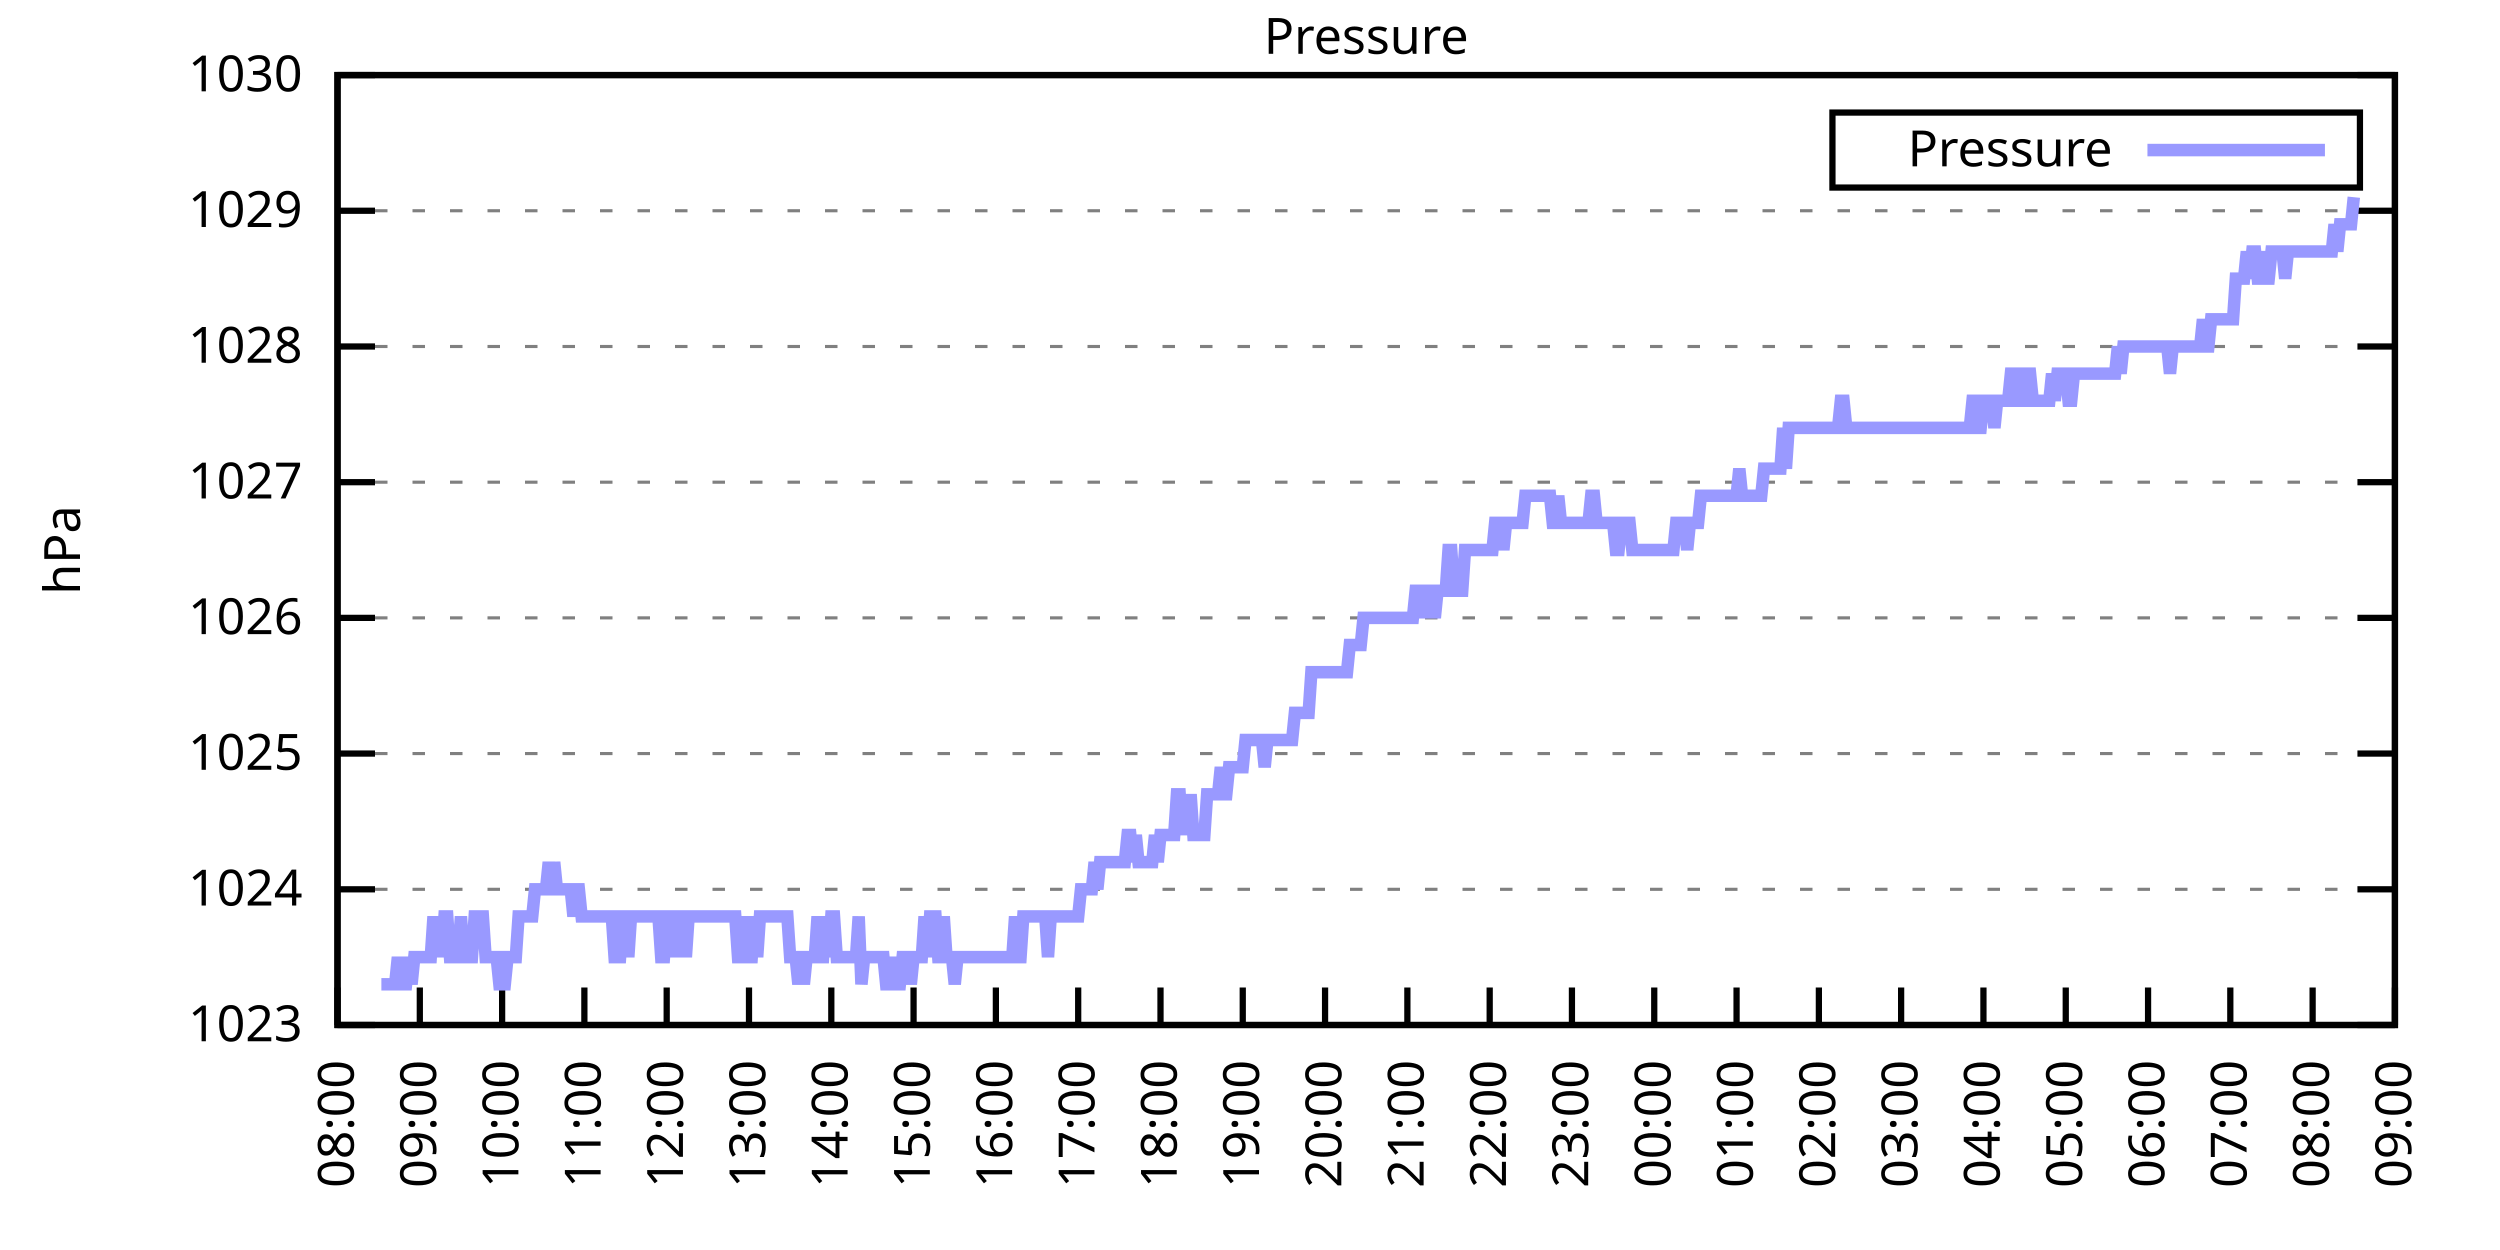
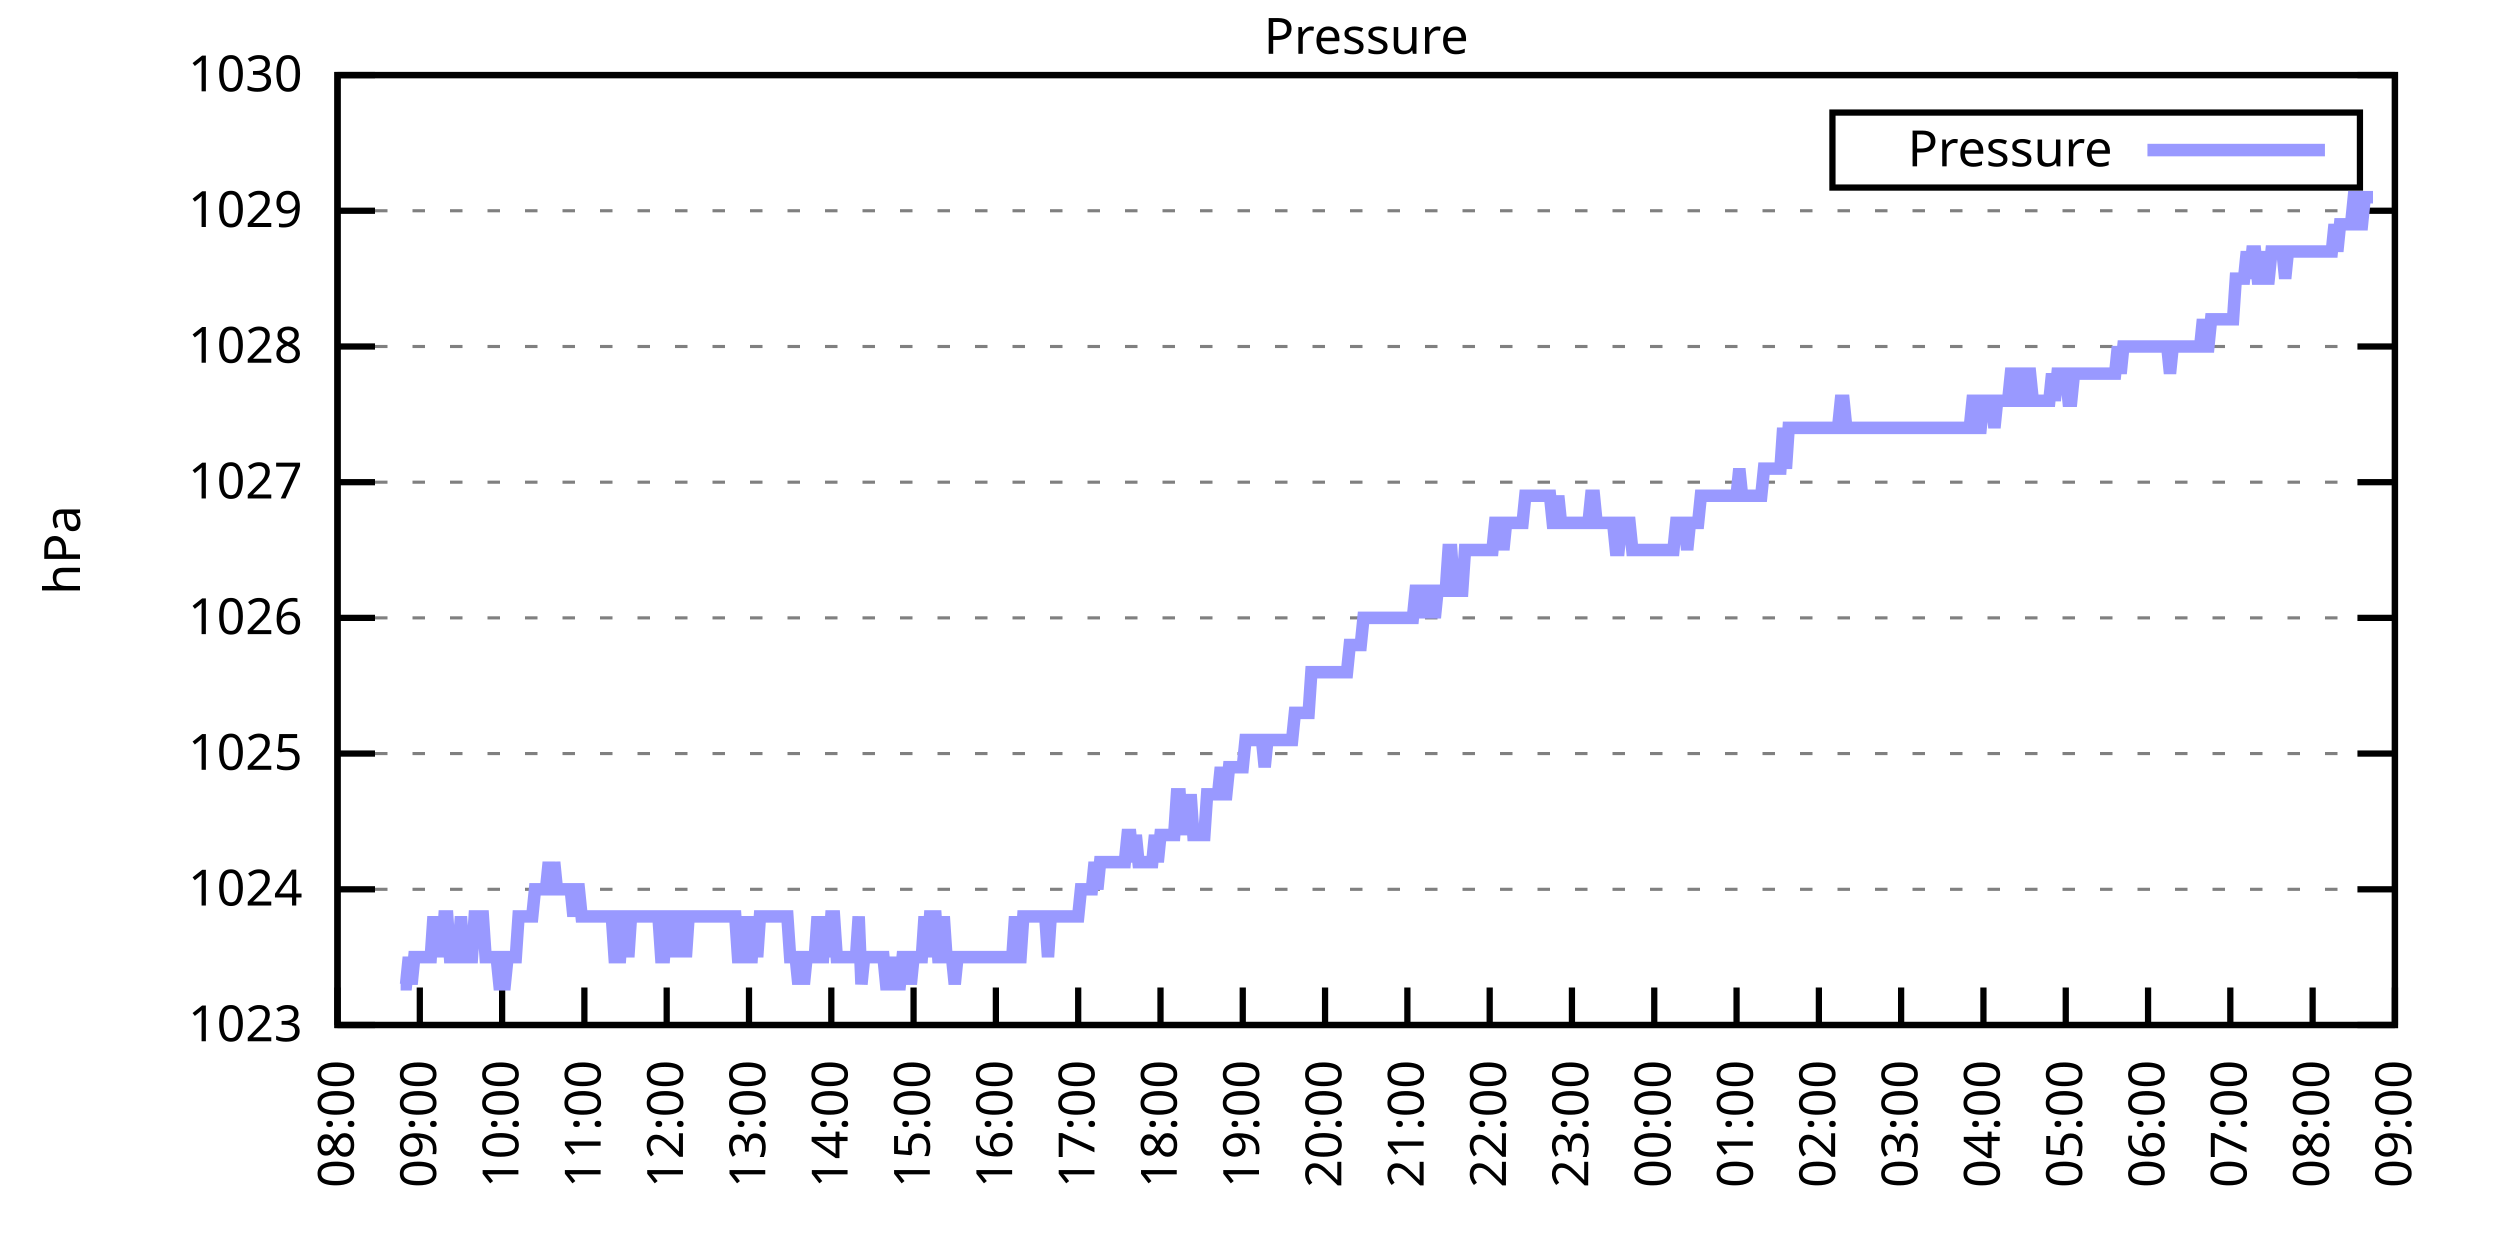
<svg xmlns="http://www.w3.org/2000/svg" xmlns:xlink="http://www.w3.org/1999/xlink" width="400" height="200" viewBox="0 0 400 200">
  <g id="gnuplot_canvas">
    <rect x="0" y="0" width="400" height="200" fill="none" />
    <defs>
      <circle id="gpDot" r="0.5" stroke-width="0.5" stroke="currentColor" />
      <path id="gpPt0" stroke-width="0.333" stroke="currentColor" d="M-1,0 h2 M0,-1 v2" />
      <path id="gpPt1" stroke-width="0.333" stroke="currentColor" d="M-1,-1 L1,1 M1,-1 L-1,1" />
      <path id="gpPt2" stroke-width="0.333" stroke="currentColor" d="M-1,0 L1,0 M0,-1 L0,1 M-1,-1 L1,1 M-1,1 L1,-1" />
      <rect id="gpPt3" stroke-width="0.333" stroke="currentColor" x="-1" y="-1" width="2" height="2" />
      <rect id="gpPt4" stroke-width="0.333" stroke="currentColor" fill="currentColor" x="-1" y="-1" width="2" height="2" />
      <circle id="gpPt5" stroke-width="0.333" stroke="currentColor" cx="0" cy="0" r="1" />
      <use xlink:href="#gpPt5" id="gpPt6" fill="currentColor" stroke="none" />
      <path id="gpPt7" stroke-width="0.333" stroke="currentColor" d="M0,-1.33 L-1.33,0.67 L1.33,0.67 z" />
      <use xlink:href="#gpPt7" id="gpPt8" fill="currentColor" stroke="none" />
      <use xlink:href="#gpPt7" id="gpPt9" stroke="currentColor" transform="rotate(180)" />
      <use xlink:href="#gpPt9" id="gpPt10" fill="currentColor" stroke="none" />
      <use xlink:href="#gpPt3" id="gpPt11" stroke="currentColor" transform="rotate(45)" />
      <use xlink:href="#gpPt11" id="gpPt12" fill="currentColor" stroke="none" />
      <path id="gpPt13" stroke-width="0.333" stroke="currentColor" d="M0,1.330 L1.265,0.411 L0.782,-1.067 L-0.782,-1.076 L-1.265,0.411 z" />
      <use xlink:href="#gpPt13" id="gpPt14" fill="currentColor" stroke="none" />
      <filter id="textbox" filterUnits="objectBoundingBox" x="0" y="0" height="1" width="1">
        <feFlood flood-color="white" flood-opacity="1" result="bgnd" />
        <feComposite in="SourceGraphic" in2="bgnd" operator="atop" />
      </filter>
      <filter id="greybox" filterUnits="objectBoundingBox" x="0" y="0" height="1" width="1">
        <feFlood flood-color="lightgrey" flood-opacity="1" result="grey" />
        <feComposite in="SourceGraphic" in2="grey" operator="atop" />
      </filter>
    </defs>
    <g fill="none" color="white" stroke="currentColor" stroke-width="1.00" stroke-linecap="butt" stroke-linejoin="miter">
</g>
    <g fill="none" color="black" stroke="currentColor" stroke-width="1.00" stroke-linecap="butt" stroke-linejoin="miter">
      <g stroke="none" shape-rendering="crispEdges">
        <polygon fill="rgb(255, 255, 255)" points="54.00,164.00 383.18,164.00 383.18,12.02 54.00,12.02 " />
      </g>
    </g>
    <g fill="none" color="black" stroke="currentColor" stroke-width="1.00" stroke-linecap="butt" stroke-linejoin="miter">
</g>
    <g fill="none" color="black" stroke="black" stroke-width="0.50" stroke-linecap="butt" stroke-linejoin="miter">
</g>
    <g fill="none" color="gray" stroke="currentColor" stroke-width="0.50" stroke-linecap="butt" stroke-linejoin="miter">
      <path stroke="gray" stroke-dasharray="2,4" class="gridline" d="M54.00,164.00 L383.19,164.00  " />
    </g>
    <g fill="none" color="gray" stroke="gray" stroke-width="1.00" stroke-linecap="butt" stroke-linejoin="miter">
</g>
    <g fill="none" color="black" stroke="currentColor" stroke-width="1.00" stroke-linecap="butt" stroke-linejoin="miter">
      <path stroke="black" d="M54.00,164.00 L60.00,164.00 M383.19,164.00 L377.19,164.00  " />
      <g transform="translate(48.40,166.60)" stroke="none" fill="black" font-family="Sans" font-size="8.00" text-anchor="end">
        <text>
          <tspan font-family="Sans"> 1023</tspan>
        </text>
      </g>
    </g>
    <g fill="none" color="black" stroke="currentColor" stroke-width="1.00" stroke-linecap="butt" stroke-linejoin="miter">
</g>
    <g fill="none" color="black" stroke="black" stroke-width="0.50" stroke-linecap="butt" stroke-linejoin="miter">
</g>
    <g fill="none" color="gray" stroke="currentColor" stroke-width="0.50" stroke-linecap="butt" stroke-linejoin="miter">
      <path stroke="gray" stroke-dasharray="2,4" class="gridline" d="M54.00,142.29 L383.19,142.29  " />
    </g>
    <g fill="none" color="gray" stroke="gray" stroke-width="1.00" stroke-linecap="butt" stroke-linejoin="miter">
</g>
    <g fill="none" color="black" stroke="currentColor" stroke-width="1.00" stroke-linecap="butt" stroke-linejoin="miter">
      <path stroke="black" d="M54.00,142.29 L60.00,142.29 M383.19,142.29 L377.19,142.29  " />
      <g transform="translate(48.40,144.89)" stroke="none" fill="black" font-family="Sans" font-size="8.00" text-anchor="end">
        <text>
          <tspan font-family="Sans"> 1024</tspan>
        </text>
      </g>
    </g>
    <g fill="none" color="black" stroke="currentColor" stroke-width="1.00" stroke-linecap="butt" stroke-linejoin="miter">
</g>
    <g fill="none" color="black" stroke="black" stroke-width="0.50" stroke-linecap="butt" stroke-linejoin="miter">
</g>
    <g fill="none" color="gray" stroke="currentColor" stroke-width="0.50" stroke-linecap="butt" stroke-linejoin="miter">
      <path stroke="gray" stroke-dasharray="2,4" class="gridline" d="M54.00,120.57 L383.19,120.57  " />
    </g>
    <g fill="none" color="gray" stroke="gray" stroke-width="1.00" stroke-linecap="butt" stroke-linejoin="miter">
</g>
    <g fill="none" color="black" stroke="currentColor" stroke-width="1.00" stroke-linecap="butt" stroke-linejoin="miter">
      <path stroke="black" d="M54.00,120.57 L60.00,120.57 M383.19,120.57 L377.19,120.57  " />
      <g transform="translate(48.40,123.17)" stroke="none" fill="black" font-family="Sans" font-size="8.00" text-anchor="end">
        <text>
          <tspan font-family="Sans"> 1025</tspan>
        </text>
      </g>
    </g>
    <g fill="none" color="black" stroke="currentColor" stroke-width="1.00" stroke-linecap="butt" stroke-linejoin="miter">
</g>
    <g fill="none" color="black" stroke="black" stroke-width="0.50" stroke-linecap="butt" stroke-linejoin="miter">
</g>
    <g fill="none" color="gray" stroke="currentColor" stroke-width="0.50" stroke-linecap="butt" stroke-linejoin="miter">
      <path stroke="gray" stroke-dasharray="2,4" class="gridline" d="M54.00,98.86 L383.19,98.86  " />
    </g>
    <g fill="none" color="gray" stroke="gray" stroke-width="1.00" stroke-linecap="butt" stroke-linejoin="miter">
</g>
    <g fill="none" color="black" stroke="currentColor" stroke-width="1.00" stroke-linecap="butt" stroke-linejoin="miter">
      <path stroke="black" d="M54.00,98.86 L60.00,98.86 M383.19,98.86 L377.19,98.86  " />
      <g transform="translate(48.40,101.46)" stroke="none" fill="black" font-family="Sans" font-size="8.00" text-anchor="end">
        <text>
          <tspan font-family="Sans"> 1026</tspan>
        </text>
      </g>
    </g>
    <g fill="none" color="black" stroke="currentColor" stroke-width="1.00" stroke-linecap="butt" stroke-linejoin="miter">
</g>
    <g fill="none" color="black" stroke="black" stroke-width="0.50" stroke-linecap="butt" stroke-linejoin="miter">
</g>
    <g fill="none" color="gray" stroke="currentColor" stroke-width="0.50" stroke-linecap="butt" stroke-linejoin="miter">
      <path stroke="gray" stroke-dasharray="2,4" class="gridline" d="M54.00,77.15 L383.19,77.15  " />
    </g>
    <g fill="none" color="gray" stroke="gray" stroke-width="1.00" stroke-linecap="butt" stroke-linejoin="miter">
</g>
    <g fill="none" color="black" stroke="currentColor" stroke-width="1.00" stroke-linecap="butt" stroke-linejoin="miter">
      <path stroke="black" d="M54.00,77.15 L60.00,77.15 M383.19,77.15 L377.19,77.15  " />
      <g transform="translate(48.40,79.75)" stroke="none" fill="black" font-family="Sans" font-size="8.00" text-anchor="end">
        <text>
          <tspan font-family="Sans"> 1027</tspan>
        </text>
      </g>
    </g>
    <g fill="none" color="black" stroke="currentColor" stroke-width="1.00" stroke-linecap="butt" stroke-linejoin="miter">
</g>
    <g fill="none" color="black" stroke="black" stroke-width="0.50" stroke-linecap="butt" stroke-linejoin="miter">
</g>
    <g fill="none" color="gray" stroke="currentColor" stroke-width="0.50" stroke-linecap="butt" stroke-linejoin="miter">
      <path stroke="gray" stroke-dasharray="2,4" class="gridline" d="M54.00,55.44 L383.19,55.44  " />
    </g>
    <g fill="none" color="gray" stroke="gray" stroke-width="1.00" stroke-linecap="butt" stroke-linejoin="miter">
</g>
    <g fill="none" color="black" stroke="currentColor" stroke-width="1.00" stroke-linecap="butt" stroke-linejoin="miter">
      <path stroke="black" d="M54.00,55.44 L60.00,55.44 M383.19,55.44 L377.19,55.44  " />
      <g transform="translate(48.40,58.04)" stroke="none" fill="black" font-family="Sans" font-size="8.00" text-anchor="end">
        <text>
          <tspan font-family="Sans"> 1028</tspan>
        </text>
      </g>
    </g>
    <g fill="none" color="black" stroke="currentColor" stroke-width="1.00" stroke-linecap="butt" stroke-linejoin="miter">
</g>
    <g fill="none" color="black" stroke="black" stroke-width="0.50" stroke-linecap="butt" stroke-linejoin="miter">
</g>
    <g fill="none" color="gray" stroke="currentColor" stroke-width="0.50" stroke-linecap="butt" stroke-linejoin="miter">
      <path stroke="gray" stroke-dasharray="2,4" class="gridline" d="M54.00,33.72 L383.19,33.72  " />
    </g>
    <g fill="none" color="gray" stroke="gray" stroke-width="1.00" stroke-linecap="butt" stroke-linejoin="miter">
</g>
    <g fill="none" color="black" stroke="currentColor" stroke-width="1.00" stroke-linecap="butt" stroke-linejoin="miter">
      <path stroke="black" d="M54.00,33.72 L60.00,33.72 M383.19,33.72 L377.19,33.72  " />
      <g transform="translate(48.40,36.32)" stroke="none" fill="black" font-family="Sans" font-size="8.00" text-anchor="end">
        <text>
          <tspan font-family="Sans"> 1029</tspan>
        </text>
      </g>
    </g>
    <g fill="none" color="black" stroke="currentColor" stroke-width="1.00" stroke-linecap="butt" stroke-linejoin="miter">
</g>
    <g fill="none" color="black" stroke="black" stroke-width="0.50" stroke-linecap="butt" stroke-linejoin="miter">
</g>
    <g fill="none" color="gray" stroke="currentColor" stroke-width="0.50" stroke-linecap="butt" stroke-linejoin="miter">
      <path stroke="gray" stroke-dasharray="2,4" class="gridline" d="M54.00,12.01 L383.19,12.01  " />
    </g>
    <g fill="none" color="gray" stroke="gray" stroke-width="1.00" stroke-linecap="butt" stroke-linejoin="miter">
</g>
    <g fill="none" color="black" stroke="currentColor" stroke-width="1.00" stroke-linecap="butt" stroke-linejoin="miter">
      <path stroke="black" d="M54.00,12.01 L60.00,12.01 M383.19,12.01 L377.19,12.01  " />
      <g transform="translate(48.40,14.61)" stroke="none" fill="black" font-family="Sans" font-size="8.00" text-anchor="end">
        <text>
          <tspan font-family="Sans"> 1030</tspan>
        </text>
      </g>
    </g>
    <g fill="none" color="black" stroke="currentColor" stroke-width="1.00" stroke-linecap="butt" stroke-linejoin="miter">
      <path stroke="black" d="M54.00,164.00 L54.00,158.00  " />
      <g transform="translate(56.60,169.60) rotate(270.00)" stroke="none" fill="black" font-family="Sans" font-size="8.00" text-anchor="end">
        <text>
          <tspan font-family="Sans">08:00</tspan>
        </text>
      </g>
    </g>
    <g fill="none" color="black" stroke="currentColor" stroke-width="1.00" stroke-linecap="butt" stroke-linejoin="miter">
      <path stroke="black" d="M67.17,164.00 L67.17,158.00  " />
      <g transform="translate(69.77,169.60) rotate(270.00)" stroke="none" fill="black" font-family="Sans" font-size="8.00" text-anchor="end">
        <text>
          <tspan font-family="Sans">09:00</tspan>
        </text>
      </g>
    </g>
    <g fill="none" color="black" stroke="currentColor" stroke-width="1.00" stroke-linecap="butt" stroke-linejoin="miter">
      <path stroke="black" d="M80.34,164.00 L80.34,158.00  " />
      <g transform="translate(82.94,169.60) rotate(270.00)" stroke="none" fill="black" font-family="Sans" font-size="8.00" text-anchor="end">
        <text>
          <tspan font-family="Sans">10:00</tspan>
        </text>
      </g>
    </g>
    <g fill="none" color="black" stroke="currentColor" stroke-width="1.00" stroke-linecap="butt" stroke-linejoin="miter">
      <path stroke="black" d="M93.50,164.00 L93.50,158.00  " />
      <g transform="translate(96.10,169.60) rotate(270.00)" stroke="none" fill="black" font-family="Sans" font-size="8.00" text-anchor="end">
        <text>
          <tspan font-family="Sans">11:00</tspan>
        </text>
      </g>
    </g>
    <g fill="none" color="black" stroke="currentColor" stroke-width="1.00" stroke-linecap="butt" stroke-linejoin="miter">
      <path stroke="black" d="M106.67,164.00 L106.67,158.00  " />
      <g transform="translate(109.27,169.60) rotate(270.00)" stroke="none" fill="black" font-family="Sans" font-size="8.00" text-anchor="end">
        <text>
          <tspan font-family="Sans">12:00</tspan>
        </text>
      </g>
    </g>
    <g fill="none" color="black" stroke="currentColor" stroke-width="1.00" stroke-linecap="butt" stroke-linejoin="miter">
      <path stroke="black" d="M119.84,164.00 L119.84,158.00  " />
      <g transform="translate(122.44,169.60) rotate(270.00)" stroke="none" fill="black" font-family="Sans" font-size="8.00" text-anchor="end">
        <text>
          <tspan font-family="Sans">13:00</tspan>
        </text>
      </g>
    </g>
    <g fill="none" color="black" stroke="currentColor" stroke-width="1.00" stroke-linecap="butt" stroke-linejoin="miter">
      <path stroke="black" d="M133.01,164.00 L133.01,158.00  " />
      <g transform="translate(135.61,169.60) rotate(270.00)" stroke="none" fill="black" font-family="Sans" font-size="8.00" text-anchor="end">
        <text>
          <tspan font-family="Sans">14:00</tspan>
        </text>
      </g>
    </g>
    <g fill="none" color="black" stroke="currentColor" stroke-width="1.00" stroke-linecap="butt" stroke-linejoin="miter">
      <path stroke="black" d="M146.17,164.00 L146.17,158.00  " />
      <g transform="translate(148.77,169.60) rotate(270.00)" stroke="none" fill="black" font-family="Sans" font-size="8.00" text-anchor="end">
        <text>
          <tspan font-family="Sans">15:00</tspan>
        </text>
      </g>
    </g>
    <g fill="none" color="black" stroke="currentColor" stroke-width="1.00" stroke-linecap="butt" stroke-linejoin="miter">
      <path stroke="black" d="M159.34,164.00 L159.34,158.00  " />
      <g transform="translate(161.94,169.60) rotate(270.00)" stroke="none" fill="black" font-family="Sans" font-size="8.00" text-anchor="end">
        <text>
          <tspan font-family="Sans">16:00</tspan>
        </text>
      </g>
    </g>
    <g fill="none" color="black" stroke="currentColor" stroke-width="1.00" stroke-linecap="butt" stroke-linejoin="miter">
      <path stroke="black" d="M172.51,164.00 L172.51,158.00  " />
      <g transform="translate(175.11,169.60) rotate(270.00)" stroke="none" fill="black" font-family="Sans" font-size="8.00" text-anchor="end">
        <text>
          <tspan font-family="Sans">17:00</tspan>
        </text>
      </g>
    </g>
    <g fill="none" color="black" stroke="currentColor" stroke-width="1.00" stroke-linecap="butt" stroke-linejoin="miter">
      <path stroke="black" d="M185.68,164.00 L185.68,158.00  " />
      <g transform="translate(188.28,169.60) rotate(270.00)" stroke="none" fill="black" font-family="Sans" font-size="8.00" text-anchor="end">
        <text>
          <tspan font-family="Sans">18:00</tspan>
        </text>
      </g>
    </g>
    <g fill="none" color="black" stroke="currentColor" stroke-width="1.00" stroke-linecap="butt" stroke-linejoin="miter">
      <path stroke="black" d="M198.84,164.00 L198.84,158.00  " />
      <g transform="translate(201.44,169.60) rotate(270.00)" stroke="none" fill="black" font-family="Sans" font-size="8.00" text-anchor="end">
        <text>
          <tspan font-family="Sans">19:00</tspan>
        </text>
      </g>
    </g>
    <g fill="none" color="black" stroke="currentColor" stroke-width="1.00" stroke-linecap="butt" stroke-linejoin="miter">
      <path stroke="black" d="M212.01,164.00 L212.01,158.00  " />
      <g transform="translate(214.61,169.60) rotate(270.00)" stroke="none" fill="black" font-family="Sans" font-size="8.00" text-anchor="end">
        <text>
          <tspan font-family="Sans">20:00</tspan>
        </text>
      </g>
    </g>
    <g fill="none" color="black" stroke="currentColor" stroke-width="1.00" stroke-linecap="butt" stroke-linejoin="miter">
      <path stroke="black" d="M225.18,164.00 L225.18,158.00  " />
      <g transform="translate(227.78,169.60) rotate(270.00)" stroke="none" fill="black" font-family="Sans" font-size="8.00" text-anchor="end">
        <text>
          <tspan font-family="Sans">21:00</tspan>
        </text>
      </g>
    </g>
    <g fill="none" color="black" stroke="currentColor" stroke-width="1.00" stroke-linecap="butt" stroke-linejoin="miter">
      <path stroke="black" d="M238.35,164.00 L238.35,158.00  " />
      <g transform="translate(240.95,169.60) rotate(270.00)" stroke="none" fill="black" font-family="Sans" font-size="8.00" text-anchor="end">
        <text>
          <tspan font-family="Sans">22:00</tspan>
        </text>
      </g>
    </g>
    <g fill="none" color="black" stroke="currentColor" stroke-width="1.00" stroke-linecap="butt" stroke-linejoin="miter">
      <path stroke="black" d="M251.51,164.00 L251.51,158.00  " />
      <g transform="translate(254.11,169.60) rotate(270.00)" stroke="none" fill="black" font-family="Sans" font-size="8.00" text-anchor="end">
        <text>
          <tspan font-family="Sans">23:00</tspan>
        </text>
      </g>
    </g>
    <g fill="none" color="black" stroke="currentColor" stroke-width="1.00" stroke-linecap="butt" stroke-linejoin="miter">
      <path stroke="black" d="M264.68,164.00 L264.68,158.00  " />
      <g transform="translate(267.28,169.60) rotate(270.00)" stroke="none" fill="black" font-family="Sans" font-size="8.00" text-anchor="end">
        <text>
          <tspan font-family="Sans">00:00</tspan>
        </text>
      </g>
    </g>
    <g fill="none" color="black" stroke="currentColor" stroke-width="1.00" stroke-linecap="butt" stroke-linejoin="miter">
      <path stroke="black" d="M277.85,164.00 L277.85,158.00  " />
      <g transform="translate(280.45,169.60) rotate(270.00)" stroke="none" fill="black" font-family="Sans" font-size="8.00" text-anchor="end">
        <text>
          <tspan font-family="Sans">01:00</tspan>
        </text>
      </g>
    </g>
    <g fill="none" color="black" stroke="currentColor" stroke-width="1.00" stroke-linecap="butt" stroke-linejoin="miter">
      <path stroke="black" d="M291.02,164.00 L291.02,158.00  " />
      <g transform="translate(293.62,169.60) rotate(270.00)" stroke="none" fill="black" font-family="Sans" font-size="8.00" text-anchor="end">
        <text>
          <tspan font-family="Sans">02:00</tspan>
        </text>
      </g>
    </g>
    <g fill="none" color="black" stroke="currentColor" stroke-width="1.00" stroke-linecap="butt" stroke-linejoin="miter">
      <path stroke="black" d="M304.18,164.00 L304.18,158.00  " />
      <g transform="translate(306.78,169.60) rotate(270.00)" stroke="none" fill="black" font-family="Sans" font-size="8.00" text-anchor="end">
        <text>
          <tspan font-family="Sans">03:00</tspan>
        </text>
      </g>
    </g>
    <g fill="none" color="black" stroke="currentColor" stroke-width="1.00" stroke-linecap="butt" stroke-linejoin="miter">
      <path stroke="black" d="M317.35,164.00 L317.35,158.00  " />
      <g transform="translate(319.95,169.60) rotate(270.00)" stroke="none" fill="black" font-family="Sans" font-size="8.00" text-anchor="end">
        <text>
          <tspan font-family="Sans">04:00</tspan>
        </text>
      </g>
    </g>
    <g fill="none" color="black" stroke="currentColor" stroke-width="1.00" stroke-linecap="butt" stroke-linejoin="miter">
      <path stroke="black" d="M330.52,164.00 L330.52,158.00  " />
      <g transform="translate(333.12,169.60) rotate(270.00)" stroke="none" fill="black" font-family="Sans" font-size="8.00" text-anchor="end">
        <text>
          <tspan font-family="Sans">05:00</tspan>
        </text>
      </g>
    </g>
    <g fill="none" color="black" stroke="currentColor" stroke-width="1.00" stroke-linecap="butt" stroke-linejoin="miter">
      <path stroke="black" d="M343.69,164.00 L343.69,158.00  " />
      <g transform="translate(346.29,169.60) rotate(270.00)" stroke="none" fill="black" font-family="Sans" font-size="8.00" text-anchor="end">
        <text>
          <tspan font-family="Sans">06:00</tspan>
        </text>
      </g>
    </g>
    <g fill="none" color="black" stroke="currentColor" stroke-width="1.00" stroke-linecap="butt" stroke-linejoin="miter">
      <path stroke="black" d="M356.85,164.00 L356.85,158.00  " />
      <g transform="translate(359.45,169.60) rotate(270.00)" stroke="none" fill="black" font-family="Sans" font-size="8.00" text-anchor="end">
        <text>
          <tspan font-family="Sans">07:00</tspan>
        </text>
      </g>
    </g>
    <g fill="none" color="black" stroke="currentColor" stroke-width="1.00" stroke-linecap="butt" stroke-linejoin="miter">
      <path stroke="black" d="M370.02,164.00 L370.02,158.00  " />
      <g transform="translate(372.62,169.60) rotate(270.00)" stroke="none" fill="black" font-family="Sans" font-size="8.00" text-anchor="end">
        <text>
          <tspan font-family="Sans">08:00</tspan>
        </text>
      </g>
    </g>
    <g fill="none" color="black" stroke="currentColor" stroke-width="1.00" stroke-linecap="butt" stroke-linejoin="miter">
      <path stroke="black" d="M383.19,164.00 L383.19,158.00  " />
      <g transform="translate(385.79,169.60) rotate(270.00)" stroke="none" fill="black" font-family="Sans" font-size="8.00" text-anchor="end">
        <text>
          <tspan font-family="Sans">09:00</tspan>
        </text>
      </g>
    </g>
    <g fill="none" color="black" stroke="currentColor" stroke-width="1.00" stroke-linecap="butt" stroke-linejoin="miter">
</g>
    <g fill="none" color="black" stroke="currentColor" stroke-width="1.00" stroke-linecap="butt" stroke-linejoin="miter">
      <path stroke="black" d="M54.00,12.01 L54.00,164.00 L383.19,164.00 L383.19,12.01 L54.00,12.01 Z  " />
    </g>
    <g fill="none" color="black" stroke="currentColor" stroke-width="1.00" stroke-linecap="butt" stroke-linejoin="miter">
</g>
    <g fill="none" color="black" stroke="currentColor" stroke-width="1.00" stroke-linecap="butt" stroke-linejoin="miter">
      <path stroke="black" d="M293.19,30.01 L293.19,18.01 L377.59,18.01 L377.59,30.01 L293.19,30.01 Z  " />
    </g>
    <g id="Pressure_plot_1">
      <g fill="none" color="white" stroke="black" stroke-width="2.00" stroke-linecap="butt" stroke-linejoin="miter">
</g>
      <g fill="none" color="black" stroke="currentColor" stroke-width="2.00" stroke-linecap="butt" stroke-linejoin="miter">
        <g transform="translate(337.99,26.61)" stroke="none" fill="black" font-family="Sans" font-size="8.00" text-anchor="end">
          <text>
            <tspan font-family="Sans">Pressure</tspan>
          </text>
        </g>
      </g>
      <g fill="none" color="black" stroke="currentColor" stroke-width="2.00" stroke-linecap="butt" stroke-linejoin="miter">
-         <path stroke="rgb(153, 153, 255)" d="M343.59,24.01 L371.99,24.01 M61.02,157.49 L61.46,157.49 L61.90,157.49 L62.34,157.49 L62.78,157.49 L63.22,157.49   L63.66,153.14 L64.10,157.49 L64.53,157.49 L64.97,157.49 L65.41,153.14 L65.85,157.49 L66.29,153.14 L66.73,153.14   L67.17,153.14 L67.61,153.14 L68.05,153.14 L68.48,153.14 L68.92,153.14 L69.36,146.63 L69.80,153.14 L70.24,146.63   L70.68,153.14 L71.12,146.63 L71.56,146.63 L72.00,153.14 L72.43,153.14 L72.87,153.14 L73.31,153.14 L73.75,146.63   L74.19,153.14 L74.63,153.14 L75.07,153.14 L75.51,153.14 L75.95,146.63 L76.38,146.63 L76.82,146.63 L77.26,146.63   L77.70,153.14 L78.14,153.14 L78.58,153.14 L79.02,153.14 L79.46,153.14 L79.90,157.49 L80.34,157.49 L80.77,157.49   L81.21,153.14 L81.65,153.14 L82.09,153.14 L82.53,153.14 L82.97,146.63 L83.41,146.63 L83.85,146.63 L84.29,146.63   L84.72,146.63 L85.16,146.63 L85.60,142.29 L86.04,142.29 L86.48,142.29 L86.92,142.29 L87.36,142.29 L87.80,137.94   L88.24,142.29 L88.67,137.94 L89.11,142.29 L89.55,142.29 L89.99,142.29 L90.43,142.29 L90.87,142.29 L91.31,142.29   L91.75,146.63 L92.19,142.29 L92.62,142.29 L93.06,146.63 L93.50,146.63 L93.94,146.63 L94.38,146.63 L94.82,146.63   L95.26,146.63 L95.70,146.63 L96.14,146.63 L96.58,146.63 L97.01,146.63 L97.45,146.63 L97.89,146.63 L98.33,153.14   L98.77,153.14 L99.21,153.14 L99.65,146.63 L100.09,146.63 L100.53,153.14 L100.96,146.63 L101.40,146.63 L101.84,146.63   L102.28,146.63 L102.72,146.63 L103.16,146.63 L103.60,146.63 L104.04,146.63 L104.48,146.63 L104.91,146.63 L105.35,146.63   L105.79,153.14 L106.23,153.14 L106.67,146.63 L107.11,146.63 L107.55,153.14 L107.99,146.63 L108.43,146.63 L108.87,153.14   L109.30,146.63 L109.74,153.14 L110.18,146.63 L110.62,146.63 L111.06,146.63 L111.50,146.63 L111.94,146.63 L112.38,146.63   L112.82,146.63 L113.25,146.63 L113.69,146.63 L114.13,146.63 L114.57,146.63 L115.01,146.63 L115.45,146.63 L115.89,146.63   L116.33,146.63 L116.77,146.63 L117.20,146.63 L117.64,146.63 L118.08,153.14 L118.52,153.14 L118.96,153.14 L119.40,146.63   L119.84,153.14 L120.28,153.14 L120.72,146.63 L121.15,153.14 L121.59,146.63 L122.03,146.63 L122.47,146.63 L122.91,146.63   L123.35,146.63 L123.79,146.63 L124.23,146.63 L124.67,146.63 L125.11,146.63 L125.54,146.63 L125.98,146.63 L126.42,153.14   L126.86,153.14 L127.30,153.14 L127.74,157.49 L128.18,153.14 L128.62,157.49 L129.06,153.14 L129.49,153.14 L129.93,153.14   L130.37,153.14 L130.81,146.63 L131.25,153.14 L131.69,153.14 L132.13,146.63 L132.57,153.14 L133.01,146.63 L133.44,146.63   L133.88,153.14 L134.32,153.14 L134.76,153.14 L135.20,153.14 L135.64,153.14 L136.08,153.14 L136.52,153.14 L136.96,153.14   L137.39,146.63 L137.83,157.49 L138.27,153.14 L138.71,153.14 L139.15,153.14 L139.59,153.14 L140.03,153.14 L140.47,153.14   L140.91,153.14 L141.35,153.14 L141.78,157.49 L142.22,157.49 L142.66,157.49 L143.10,153.14 L143.54,157.49 L143.98,157.49   L144.42,153.14 L144.86,153.14 L145.30,153.14 L145.73,157.49 L146.17,153.14 L146.61,153.14 L147.05,153.14 L147.49,153.14   L147.93,146.63 L148.37,153.14 L148.81,146.63 L149.25,146.63 L149.68,146.63 L150.12,153.14 L150.56,153.14 L151.00,146.63   L151.44,153.14 L151.88,153.14 L152.32,153.14 L152.76,157.49 L153.20,153.14 L153.63,153.14 L154.07,153.14 L154.51,153.14   L154.95,153.14 L155.39,153.14 L155.83,153.14 L156.27,153.14 L156.71,153.14 L157.15,153.14 L157.59,153.14 L158.02,153.14   L158.46,153.14 L158.90,153.14 L159.34,153.14 L159.78,153.14 L160.22,153.14 L160.66,153.14 L161.10,153.14 L161.54,153.14   L161.97,153.14 L162.41,146.63 L162.85,153.14 L163.29,153.14 L163.73,146.63 L164.17,146.63 L164.61,146.63 L165.05,146.63   L165.49,146.63 L165.92,146.63 L166.36,146.63 L166.80,146.63 L167.24,146.63 L167.68,153.14 L168.12,146.63 L168.56,146.63   L169.00,146.63 L169.44,146.63 L169.87,146.63 L170.31,146.63 L170.75,146.63 L171.19,146.63 L171.63,146.63 L172.07,146.63   L172.51,146.63 L172.95,142.29 L173.39,142.29 L173.83,142.29 L174.26,142.29 L174.70,142.29 L175.14,137.94 L175.58,142.29   L176.02,137.94 L176.46,137.94 L176.90,137.94 L177.34,137.94 L177.78,137.94 L178.21,137.94 L178.65,137.94 L179.09,137.94   L179.53,137.94 L179.97,137.94 L180.41,133.60 L180.85,133.60 L181.29,137.94 L181.73,133.60 L182.16,137.94 L182.60,137.94   L183.04,137.94 L183.48,137.94 L183.92,137.94 L184.36,137.94 L184.80,133.60 L185.24,137.94 L185.68,133.60 L186.11,133.60   L186.55,133.60 L186.99,133.60 L187.43,133.60 L187.87,133.60 L188.31,127.09 L188.75,127.09 L189.19,133.60 L189.63,127.09   L190.07,133.60 L190.50,127.09 L190.94,133.60 L191.38,133.60 L191.82,133.60 L192.26,133.60 L192.70,133.60 L193.14,127.09   L193.58,127.09 L194.02,127.09 L194.45,127.09 L194.89,127.09 L195.33,122.75 L195.77,127.09 L196.21,127.09 L196.65,122.75   L197.09,122.75 L197.53,122.75 L197.97,122.75 L198.40,122.75 L198.84,122.75 L199.28,118.40 L199.72,118.40 L200.16,118.40   L200.60,118.40 L201.04,118.40 L201.48,118.40 L201.92,118.40 L202.35,122.75 L202.79,118.40 L203.23,118.40 L203.67,118.40   L204.11,118.40 L204.55,118.40 L204.99,118.40 L205.43,118.40 L205.87,118.40 L206.31,118.40 L206.74,118.40 L207.18,114.06   L207.62,114.06 L208.06,114.06 L208.50,114.06 L208.94,114.06 L209.38,114.06 L209.82,107.55 L210.26,107.55 L210.69,107.55   L211.13,107.55 L211.57,107.55 L212.01,107.55 L212.45,107.55 L212.89,107.55 L213.33,107.55 L213.77,107.55 L214.21,107.55   L214.64,107.55 L215.08,107.55 L215.52,107.55 L215.96,103.20 L216.40,103.20 L216.84,103.20 L217.28,103.20 L217.72,103.20   L218.16,98.86 L218.60,98.86 L219.03,98.86 L219.47,98.86 L219.91,98.86 L220.35,98.86 L220.79,98.86 L221.23,98.86   L221.67,98.86 L222.11,98.86 L222.55,98.86 L222.98,98.86 L223.42,98.86 L223.86,98.86 L224.30,98.86 L224.74,98.86   L225.18,98.86 L225.62,98.86 L226.06,98.86 L226.50,94.52 L226.93,94.52 L227.37,98.86 L227.81,94.52 L228.25,94.52   L228.69,98.86 L229.13,94.52 L229.57,98.86 L230.01,94.52 L230.45,94.52 L230.88,94.52 L231.32,94.52 L231.76,88.00   L232.20,88.00 L232.64,94.52 L233.08,94.52 L233.52,94.52 L233.96,94.52 L234.40,88.00 L234.84,88.00 L235.27,88.00   L235.71,88.00 L236.15,88.00 L236.59,88.00 L237.03,88.00 L237.47,88.00 L237.91,88.00 L238.35,88.00 L238.79,88.00   L239.22,83.66 L239.66,83.66 L240.10,83.66 L240.54,88.00 L240.98,83.66 L241.42,83.66 L241.86,83.66 L242.30,83.66   L242.74,83.66 L243.17,83.66 L243.61,83.66 L244.05,79.32 L244.49,79.32 L244.93,79.32 L245.37,79.32 L245.81,79.32   L246.25,79.32 L246.69,79.32 L247.12,79.32 L247.56,79.32 L248.00,79.32 L248.44,83.66 L248.88,83.66 L249.32,79.32   L249.76,83.66 L250.20,83.66 L250.64,83.66 L251.08,83.66 L251.51,83.66 L251.95,83.66 L252.39,83.66 L252.83,83.66   L253.27,83.66 L253.71,83.66 L254.15,83.66 L254.59,79.32 L255.03,79.32 L255.46,83.66 L255.90,83.66 L256.34,83.66   L256.78,83.66 L257.22,83.66 L257.66,83.66 L258.10,83.66 L258.54,88.00 L258.98,88.00 L259.41,83.66 L259.85,83.66   L260.29,83.66 L260.73,83.66 L261.17,88.00 L261.61,88.00 L262.05,88.00 L262.49,88.00 L262.93,88.00 L263.36,88.00   L263.80,88.00 L264.24,88.00 L264.68,88.00 L265.12,88.00 L265.56,88.00 L266.00,88.00 L266.44,88.00 L266.88,88.00   L267.32,88.00 L267.75,88.00 L268.19,83.66 L268.63,83.66 L269.07,83.66 L269.51,83.66 L269.95,88.00 L270.39,83.66   L270.83,83.66 L271.27,83.66 L271.70,83.66 L272.14,79.32 L272.58,79.32 L273.02,79.32 L273.46,79.32 L273.90,79.32   L274.34,79.32 L274.78,79.32 L275.22,79.32 L275.65,79.32 L276.09,79.32 L276.53,79.32 L276.97,79.32 L277.41,79.32   L277.85,79.32 L278.29,74.98 L278.73,79.32 L279.17,79.32 L279.60,79.32 L280.04,79.32 L280.48,79.32 L280.92,79.32   L281.36,79.32 L281.80,79.32 L282.24,74.98 L282.68,74.98 L283.12,74.98 L283.56,74.98 L283.99,74.98 L284.43,74.98   L284.87,74.98 L285.31,68.46 L285.75,74.98 L286.19,68.46 L286.63,68.46 L287.07,68.46 L287.51,68.46 L287.94,68.46   L288.38,68.46 L288.82,68.46 L289.26,68.46 L289.70,68.46 L290.14,68.46 L290.58,68.46 L291.02,68.46 L291.46,68.46   L291.89,68.46 L292.33,68.46 L292.77,68.46 L293.21,68.46 L293.65,68.46 L294.09,68.46 L294.53,64.12 L294.97,64.12   L295.41,68.46 L295.84,68.46 L296.28,68.46 L296.72,68.46 L297.16,68.46 L297.60,68.46 L298.04,68.46 L298.48,68.46   L298.92,68.46 L299.36,68.46 L299.80,68.46 L300.23,68.46 L300.67,68.46 L301.11,68.46 L301.55,68.46 L301.99,68.46   L302.43,68.46 L302.87,68.46 L303.31,68.46 L303.75,68.46 L304.18,68.46 L304.62,68.46 L305.06,68.46 L305.50,68.46   L305.94,68.46 L306.38,68.46 L306.82,68.46 L307.26,68.46 L307.70,68.46 L308.13,68.46 L308.57,68.46 L309.01,68.46   L309.45,68.46 L309.89,68.46 L310.33,68.46 L310.77,68.46 L311.21,68.46 L311.65,68.46 L312.08,68.46 L312.52,68.46   L312.96,68.46 L313.40,68.46 L313.84,68.46 L314.28,68.46 L314.72,68.46 L315.16,68.46 L315.60,64.12 L316.04,64.12   L316.47,68.46 L316.91,68.46 L317.35,64.12 L317.79,64.12 L318.23,64.12 L318.67,64.12 L319.11,68.46 L319.55,64.12   L319.99,64.12 L320.42,64.12 L320.86,64.12 L321.30,64.12 L321.74,59.78 L322.18,59.78 L322.62,59.78 L323.06,64.12   L323.50,64.12 L323.94,59.78 L324.37,59.78 L324.81,59.78 L325.25,64.12 L325.69,64.12 L326.13,64.12 L326.57,64.12   L327.01,64.12 L327.45,64.12 L327.89,64.12 L328.33,59.78 L328.76,64.12 L329.20,59.78 L329.64,59.78 L330.08,59.78   L330.52,59.78 L330.96,64.12 L331.40,64.12 L331.84,59.78 L332.28,59.78 L332.71,59.78 L333.15,59.78 L333.59,59.78   L334.03,59.78 L334.47,59.78 L334.91,59.78 L335.35,59.78 L335.79,59.78 L336.23,59.78 L336.66,59.78 L337.10,59.78   L337.54,59.78 L337.98,59.78 L338.42,59.78 L338.86,55.44 L339.30,59.78 L339.74,55.44 L340.18,55.44 L340.61,55.44   L341.05,55.44 L341.49,55.44 L341.93,55.44 L342.37,55.44 L342.81,55.44 L343.25,55.44 L343.69,55.44 L344.13,55.44   L344.57,55.44 L345.00,55.44 L345.44,55.44 L345.88,55.44 L346.32,55.44 L346.76,55.44 L347.20,59.78 L347.64,55.44   L348.08,55.44 L348.52,55.44 L348.95,55.44 L349.39,55.44 L349.83,55.44 L350.27,55.44 L350.71,55.44 L351.15,55.44   L351.59,55.44 L352.03,55.44 L352.47,51.09 L352.90,55.44 L353.34,55.44 L353.78,51.09 L354.22,51.09 L354.66,51.09   L355.10,51.09 L355.54,51.09 L355.98,51.09 L356.42,51.09 L356.85,51.09 L357.29,51.09 L357.73,44.58 L358.17,44.58   L358.61,44.58 L359.05,44.58 L359.49,40.24 L359.93,44.58 L360.37,40.24 L360.81,40.24 L361.24,44.58 L361.68,44.58   L362.12,40.24 L362.56,44.58 L363.00,44.58 L363.44,40.24 L363.88,40.24 L364.32,40.24 L364.76,40.24 L365.19,40.24   L365.63,44.58 L366.07,40.24 L366.51,40.24 L366.95,40.24 L367.39,40.24 L367.83,40.24 L368.27,40.24 L368.71,40.24   L369.14,40.24 L369.58,40.24 L370.02,40.24 L370.46,40.24 L370.90,40.24 L371.34,40.24 L371.78,40.24 L372.22,40.24   L372.66,40.24 L373.09,40.24 L373.53,35.89 L373.97,40.24 L374.41,35.89 L374.85,35.89 L375.29,35.89 L375.73,35.89   L376.17,35.89 L376.61,31.55  " />
+         <path stroke="rgb(153, 153, 255)" d="M343.59,24.01 L371.99,24.01 M64.10,157.49 L64.53,157.49 L64.97,157.49 L65.41,153.14 L65.85,157.49 L66.29,153.14   L66.73,153.14 L67.17,153.14 L67.61,153.14 L68.05,153.14 L68.48,153.14 L68.92,153.14 L69.36,146.63 L69.80,153.14   L70.24,146.63 L70.68,153.14 L71.12,146.63 L71.56,146.63 L72.00,153.14 L72.43,153.14 L72.87,153.14 L73.31,153.14   L73.75,146.63 L74.19,153.14 L74.63,153.14 L75.07,153.14 L75.51,153.14 L75.95,146.63 L76.38,146.63 L76.82,146.63   L77.26,146.63 L77.70,153.14 L78.14,153.14 L78.58,153.14 L79.02,153.14 L79.46,153.14 L79.90,157.49 L80.34,157.49   L80.77,157.49 L81.21,153.14 L81.65,153.14 L82.09,153.14 L82.53,153.14 L82.97,146.63 L83.41,146.63 L83.85,146.63   L84.29,146.63 L84.72,146.63 L85.16,146.63 L85.60,142.29 L86.04,142.29 L86.48,142.29 L86.92,142.29 L87.36,142.29   L87.80,137.94 L88.24,142.29 L88.67,137.94 L89.11,142.29 L89.55,142.29 L89.99,142.29 L90.43,142.29 L90.87,142.29   L91.31,142.29 L91.75,146.63 L92.19,142.29 L92.62,142.29 L93.06,146.63 L93.50,146.63 L93.94,146.63 L94.38,146.63   L94.82,146.63 L95.26,146.63 L95.70,146.63 L96.14,146.63 L96.58,146.63 L97.01,146.63 L97.45,146.63 L97.89,146.63   L98.33,153.14 L98.77,153.14 L99.21,153.14 L99.65,146.63 L100.09,146.63 L100.53,153.14 L100.96,146.63 L101.40,146.63   L101.84,146.63 L102.28,146.63 L102.72,146.63 L103.16,146.63 L103.60,146.63 L104.04,146.63 L104.48,146.63 L104.91,146.63   L105.35,146.63 L105.79,153.14 L106.23,153.14 L106.67,146.63 L107.11,146.63 L107.55,153.14 L107.99,146.63 L108.43,146.63   L108.87,153.14 L109.30,146.63 L109.74,153.14 L110.18,146.63 L110.62,146.63 L111.06,146.63 L111.50,146.63 L111.94,146.63   L112.38,146.63 L112.82,146.63 L113.25,146.63 L113.69,146.63 L114.13,146.63 L114.57,146.63 L115.01,146.63 L115.45,146.63   L115.89,146.63 L116.33,146.63 L116.77,146.63 L117.20,146.63 L117.64,146.63 L118.08,153.14 L118.52,153.14 L118.96,153.14   L119.40,146.63 L119.84,153.14 L120.28,153.14 L120.72,146.63 L121.15,153.14 L121.59,146.63 L122.03,146.63 L122.47,146.63   L122.91,146.63 L123.35,146.63 L123.79,146.63 L124.23,146.63 L124.67,146.63 L125.11,146.63 L125.54,146.63 L125.98,146.63   L126.42,153.14 L126.86,153.14 L127.30,153.14 L127.74,157.49 L128.18,153.14 L128.62,157.49 L129.06,153.14 L129.49,153.14   L129.93,153.14 L130.37,153.14 L130.81,146.63 L131.25,153.14 L131.69,153.14 L132.13,146.63 L132.57,153.14 L133.01,146.63   L133.44,146.63 L133.88,153.14 L134.32,153.14 L134.76,153.14 L135.20,153.14 L135.64,153.14 L136.08,153.14 L136.52,153.14   L136.96,153.14 L137.39,146.63 L137.83,157.49 L138.27,153.14 L138.71,153.14 L139.15,153.14 L139.59,153.14 L140.03,153.14   L140.47,153.14 L140.91,153.14 L141.35,153.14 L141.78,157.49 L142.22,157.49 L142.66,157.49 L143.10,153.14 L143.54,157.49   L143.98,157.49 L144.42,153.14 L144.86,153.14 L145.30,153.14 L145.73,157.49 L146.17,153.14 L146.61,153.14 L147.05,153.14   L147.49,153.14 L147.93,146.63 L148.37,153.14 L148.81,146.63 L149.25,146.63 L149.68,146.63 L150.12,153.14 L150.56,153.14   L151.00,146.63 L151.44,153.14 L151.88,153.14 L152.32,153.14 L152.76,157.49 L153.20,153.14 L153.63,153.14 L154.07,153.14   L154.51,153.14 L154.95,153.14 L155.39,153.14 L155.83,153.14 L156.27,153.14 L156.71,153.14 L157.15,153.14 L157.59,153.14   L158.02,153.14 L158.46,153.14 L158.90,153.14 L159.34,153.14 L159.78,153.14 L160.22,153.14 L160.66,153.14 L161.10,153.14   L161.54,153.14 L161.97,153.14 L162.41,146.63 L162.85,153.14 L163.29,153.14 L163.73,146.63 L164.17,146.63 L164.61,146.63   L165.05,146.63 L165.49,146.63 L165.92,146.63 L166.36,146.63 L166.80,146.63 L167.24,146.63 L167.68,153.14 L168.12,146.63   L168.56,146.63 L169.00,146.63 L169.44,146.63 L169.87,146.63 L170.31,146.63 L170.75,146.63 L171.19,146.63 L171.63,146.63   L172.07,146.63 L172.51,146.63 L172.95,142.29 L173.39,142.29 L173.83,142.29 L174.26,142.29 L174.70,142.29 L175.14,137.94   L175.58,142.29 L176.02,137.94 L176.46,137.94 L176.90,137.94 L177.34,137.94 L177.78,137.94 L178.21,137.94 L178.65,137.94   L179.09,137.94 L179.53,137.94 L179.97,137.94 L180.41,133.60 L180.85,133.60 L181.29,137.94 L181.73,133.60 L182.16,137.94   L182.60,137.94 L183.04,137.94 L183.48,137.94 L183.92,137.94 L184.36,137.94 L184.80,133.60 L185.24,137.94 L185.68,133.60   L186.11,133.60 L186.55,133.60 L186.99,133.60 L187.43,133.60 L187.87,133.60 L188.31,127.09 L188.75,127.09 L189.19,133.60   L189.63,127.09 L190.07,133.60 L190.50,127.09 L190.94,133.60 L191.38,133.60 L191.82,133.60 L192.26,133.60 L192.70,133.60   L193.14,127.09 L193.58,127.09 L194.02,127.09 L194.45,127.09 L194.89,127.09 L195.33,122.75 L195.77,127.09 L196.21,127.09   L196.65,122.75 L197.09,122.75 L197.53,122.75 L197.97,122.75 L198.40,122.75 L198.84,122.75 L199.28,118.40 L199.72,118.40   L200.16,118.40 L200.60,118.40 L201.04,118.40 L201.48,118.40 L201.92,118.40 L202.35,122.75 L202.79,118.40 L203.23,118.40   L203.67,118.40 L204.11,118.40 L204.55,118.40 L204.99,118.40 L205.43,118.40 L205.87,118.40 L206.31,118.40 L206.74,118.40   L207.18,114.06 L207.62,114.06 L208.06,114.06 L208.50,114.06 L208.94,114.06 L209.38,114.06 L209.82,107.55 L210.26,107.55   L210.69,107.55 L211.13,107.55 L211.57,107.55 L212.01,107.55 L212.45,107.55 L212.89,107.55 L213.33,107.55 L213.77,107.55   L214.21,107.55 L214.64,107.55 L215.08,107.55 L215.52,107.55 L215.96,103.20 L216.40,103.20 L216.84,103.20 L217.28,103.20   L217.72,103.20 L218.16,98.86 L218.60,98.86 L219.03,98.86 L219.47,98.86 L219.91,98.86 L220.35,98.86 L220.79,98.86   L221.23,98.86 L221.67,98.86 L222.11,98.86 L222.55,98.86 L222.98,98.86 L223.42,98.86 L223.86,98.86 L224.30,98.86   L224.74,98.86 L225.18,98.86 L225.62,98.86 L226.06,98.86 L226.50,94.52 L226.93,94.52 L227.37,98.86 L227.81,94.52   L228.25,94.52 L228.69,98.86 L229.13,94.52 L229.57,98.86 L230.01,94.52 L230.45,94.52 L230.88,94.52 L231.32,94.52   L231.76,88.00 L232.20,88.00 L232.64,94.52 L233.08,94.52 L233.52,94.52 L233.96,94.52 L234.40,88.00 L234.84,88.00   L235.27,88.00 L235.71,88.00 L236.15,88.00 L236.59,88.00 L237.03,88.00 L237.47,88.00 L237.91,88.00 L238.35,88.00   L238.79,88.00 L239.22,83.66 L239.66,83.66 L240.10,83.66 L240.54,88.00 L240.98,83.66 L241.42,83.66 L241.86,83.66   L242.30,83.66 L242.74,83.66 L243.17,83.66 L243.61,83.66 L244.05,79.32 L244.49,79.32 L244.93,79.32 L245.37,79.32   L245.81,79.32 L246.25,79.32 L246.69,79.32 L247.12,79.32 L247.56,79.32 L248.00,79.32 L248.44,83.66 L248.88,83.66   L249.32,79.32 L249.76,83.66 L250.20,83.66 L250.64,83.66 L251.08,83.66 L251.51,83.66 L251.95,83.66 L252.39,83.66   L252.83,83.66 L253.27,83.66 L253.71,83.66 L254.15,83.66 L254.59,79.32 L255.03,79.32 L255.46,83.66 L255.90,83.66   L256.34,83.66 L256.78,83.66 L257.22,83.66 L257.66,83.66 L258.10,83.66 L258.54,88.00 L258.98,88.00 L259.41,83.66   L259.85,83.66 L260.29,83.66 L260.73,83.66 L261.17,88.00 L261.61,88.00 L262.05,88.00 L262.49,88.00 L262.93,88.00   L263.36,88.00 L263.80,88.00 L264.24,88.00 L264.68,88.00 L265.12,88.00 L265.56,88.00 L266.00,88.00 L266.44,88.00   L266.88,88.00 L267.32,88.00 L267.75,88.00 L268.19,83.66 L268.63,83.66 L269.07,83.66 L269.51,83.66 L269.95,88.00   L270.39,83.66 L270.83,83.66 L271.27,83.66 L271.70,83.66 L272.14,79.32 L272.58,79.32 L273.02,79.32 L273.46,79.32   L273.90,79.32 L274.34,79.32 L274.78,79.32 L275.22,79.32 L275.65,79.32 L276.09,79.32 L276.53,79.32 L276.97,79.32   L277.41,79.32 L277.85,79.32 L278.29,74.98 L278.73,79.32 L279.17,79.32 L279.60,79.32 L280.04,79.32 L280.48,79.32   L280.92,79.32 L281.36,79.32 L281.80,79.32 L282.24,74.98 L282.68,74.98 L283.12,74.98 L283.56,74.98 L283.99,74.98   L284.43,74.98 L284.87,74.98 L285.31,68.46 L285.75,74.98 L286.19,68.46 L286.63,68.46 L287.07,68.46 L287.51,68.46   L287.94,68.46 L288.38,68.46 L288.82,68.46 L289.26,68.46 L289.70,68.46 L290.14,68.46 L290.58,68.46 L291.02,68.46   L291.46,68.46 L291.89,68.46 L292.33,68.46 L292.77,68.46 L293.21,68.46 L293.65,68.46 L294.09,68.46 L294.53,64.12   L294.97,64.12 L295.41,68.46 L295.84,68.46 L296.28,68.46 L296.72,68.46 L297.16,68.46 L297.60,68.46 L298.04,68.46   L298.48,68.46 L298.92,68.46 L299.36,68.46 L299.80,68.46 L300.23,68.46 L300.67,68.46 L301.11,68.46 L301.55,68.46   L301.99,68.46 L302.43,68.46 L302.87,68.46 L303.31,68.46 L303.75,68.46 L304.18,68.46 L304.62,68.46 L305.06,68.46   L305.50,68.46 L305.94,68.46 L306.38,68.46 L306.82,68.46 L307.26,68.46 L307.70,68.46 L308.13,68.46 L308.57,68.46   L309.01,68.46 L309.45,68.46 L309.89,68.46 L310.33,68.46 L310.77,68.46 L311.21,68.46 L311.65,68.46 L312.08,68.46   L312.52,68.46 L312.96,68.46 L313.40,68.46 L313.84,68.46 L314.28,68.46 L314.72,68.46 L315.16,68.46 L315.60,64.12   L316.04,64.12 L316.47,68.46 L316.91,68.46 L317.35,64.12 L317.79,64.12 L318.23,64.12 L318.67,64.12 L319.11,68.46   L319.55,64.12 L319.99,64.12 L320.42,64.12 L320.86,64.12 L321.30,64.12 L321.74,59.78 L322.18,59.78 L322.62,59.78   L323.06,64.12 L323.50,64.12 L323.94,59.78 L324.37,59.78 L324.81,59.78 L325.25,64.12 L325.69,64.12 L326.13,64.12   L326.57,64.12 L327.01,64.12 L327.45,64.12 L327.89,64.12 L328.33,59.78 L328.76,64.12 L329.20,59.78 L329.64,59.78   L330.08,59.78 L330.52,59.78 L330.96,64.12 L331.40,64.12 L331.84,59.78 L332.28,59.78 L332.71,59.78 L333.15,59.78   L333.59,59.78 L334.03,59.78 L334.47,59.78 L334.91,59.78 L335.35,59.78 L335.79,59.78 L336.23,59.78 L336.66,59.78   L337.10,59.78 L337.54,59.78 L337.98,59.78 L338.42,59.78 L338.86,55.44 L339.30,59.78 L339.74,55.44 L340.18,55.44   L340.61,55.44 L341.05,55.44 L341.49,55.44 L341.93,55.44 L342.37,55.44 L342.81,55.44 L343.25,55.44 L343.69,55.44   L344.13,55.44 L344.57,55.44 L345.00,55.44 L345.44,55.44 L345.88,55.44 L346.32,55.44 L346.76,55.44 L347.20,59.78   L347.64,55.44 L348.08,55.44 L348.52,55.44 L348.95,55.44 L349.39,55.44 L349.83,55.44 L350.27,55.44 L350.71,55.44   L351.15,55.44 L351.59,55.44 L352.03,55.44 L352.47,51.09 L352.90,55.44 L353.34,55.44 L353.78,51.09 L354.22,51.09   L354.66,51.09 L355.10,51.09 L355.54,51.09 L355.98,51.09 L356.42,51.09 L356.85,51.09 L357.29,51.09 L357.73,44.58   L358.17,44.58 L358.61,44.58 L359.05,44.58 L359.49,40.24 L359.93,44.58 L360.37,40.24 L360.81,40.24 L361.24,44.58   L361.68,44.58 L362.12,40.24 L362.56,44.58 L363.00,44.58 L363.44,40.24 L363.88,40.24 L364.32,40.24 L364.76,40.24   L365.19,40.24 L365.63,44.58 L366.07,40.24 L366.51,40.24 L366.95,40.24 L367.39,40.24 L367.83,40.24 L368.27,40.24   L368.71,40.24 L369.14,40.24 L369.58,40.24 L370.02,40.24 L370.46,40.24 L370.90,40.24 L371.34,40.24 L371.78,40.24   L372.22,40.24 L372.66,40.24 L373.09,40.24 L373.53,35.89 L373.97,40.24 L374.41,35.89 L374.85,35.89 L375.29,35.89   L375.73,35.89 L376.17,35.89 L376.61,31.55 L377.05,31.55 L377.48,35.89 L377.92,35.89 L378.36,31.55 L378.80,31.55   L379.24,31.55 L379.68,31.55  " />
      </g>
    </g>
    <g fill="none" color="black" stroke="currentColor" stroke-width="2.00" stroke-linecap="butt" stroke-linejoin="miter">
</g>
    <g fill="none" color="black" stroke="black" stroke-width="1.00" stroke-linecap="butt" stroke-linejoin="miter">
</g>
    <g fill="none" color="black" stroke="currentColor" stroke-width="1.00" stroke-linecap="butt" stroke-linejoin="miter">
      <path stroke="black" d="M54.00,12.01 L54.00,164.00 L383.19,164.00 L383.19,12.01 L54.00,12.01 Z  " />
      <g transform="translate(12.80,88.01) rotate(270.00)" stroke="none" fill="black" font-family="Sans" font-size="8.00" text-anchor="middle">
        <text>
          <tspan font-family="Sans">hPa</tspan>
        </text>
      </g>
    </g>
    <g fill="none" color="black" stroke="currentColor" stroke-width="1.00" stroke-linecap="butt" stroke-linejoin="miter">
</g>
    <g fill="none" color="black" stroke="currentColor" stroke-width="1.00" stroke-linecap="butt" stroke-linejoin="miter">
      <g transform="translate(218.59,8.61)" stroke="none" fill="black" font-family="Sans" font-size="8.00" text-anchor="middle">
        <text>
          <tspan font-family="Sans">Pressure</tspan>
        </text>
      </g>
    </g>
    <g fill="none" color="black" stroke="currentColor" stroke-width="1.00" stroke-linecap="butt" stroke-linejoin="miter">
</g>
  </g>
</svg>
